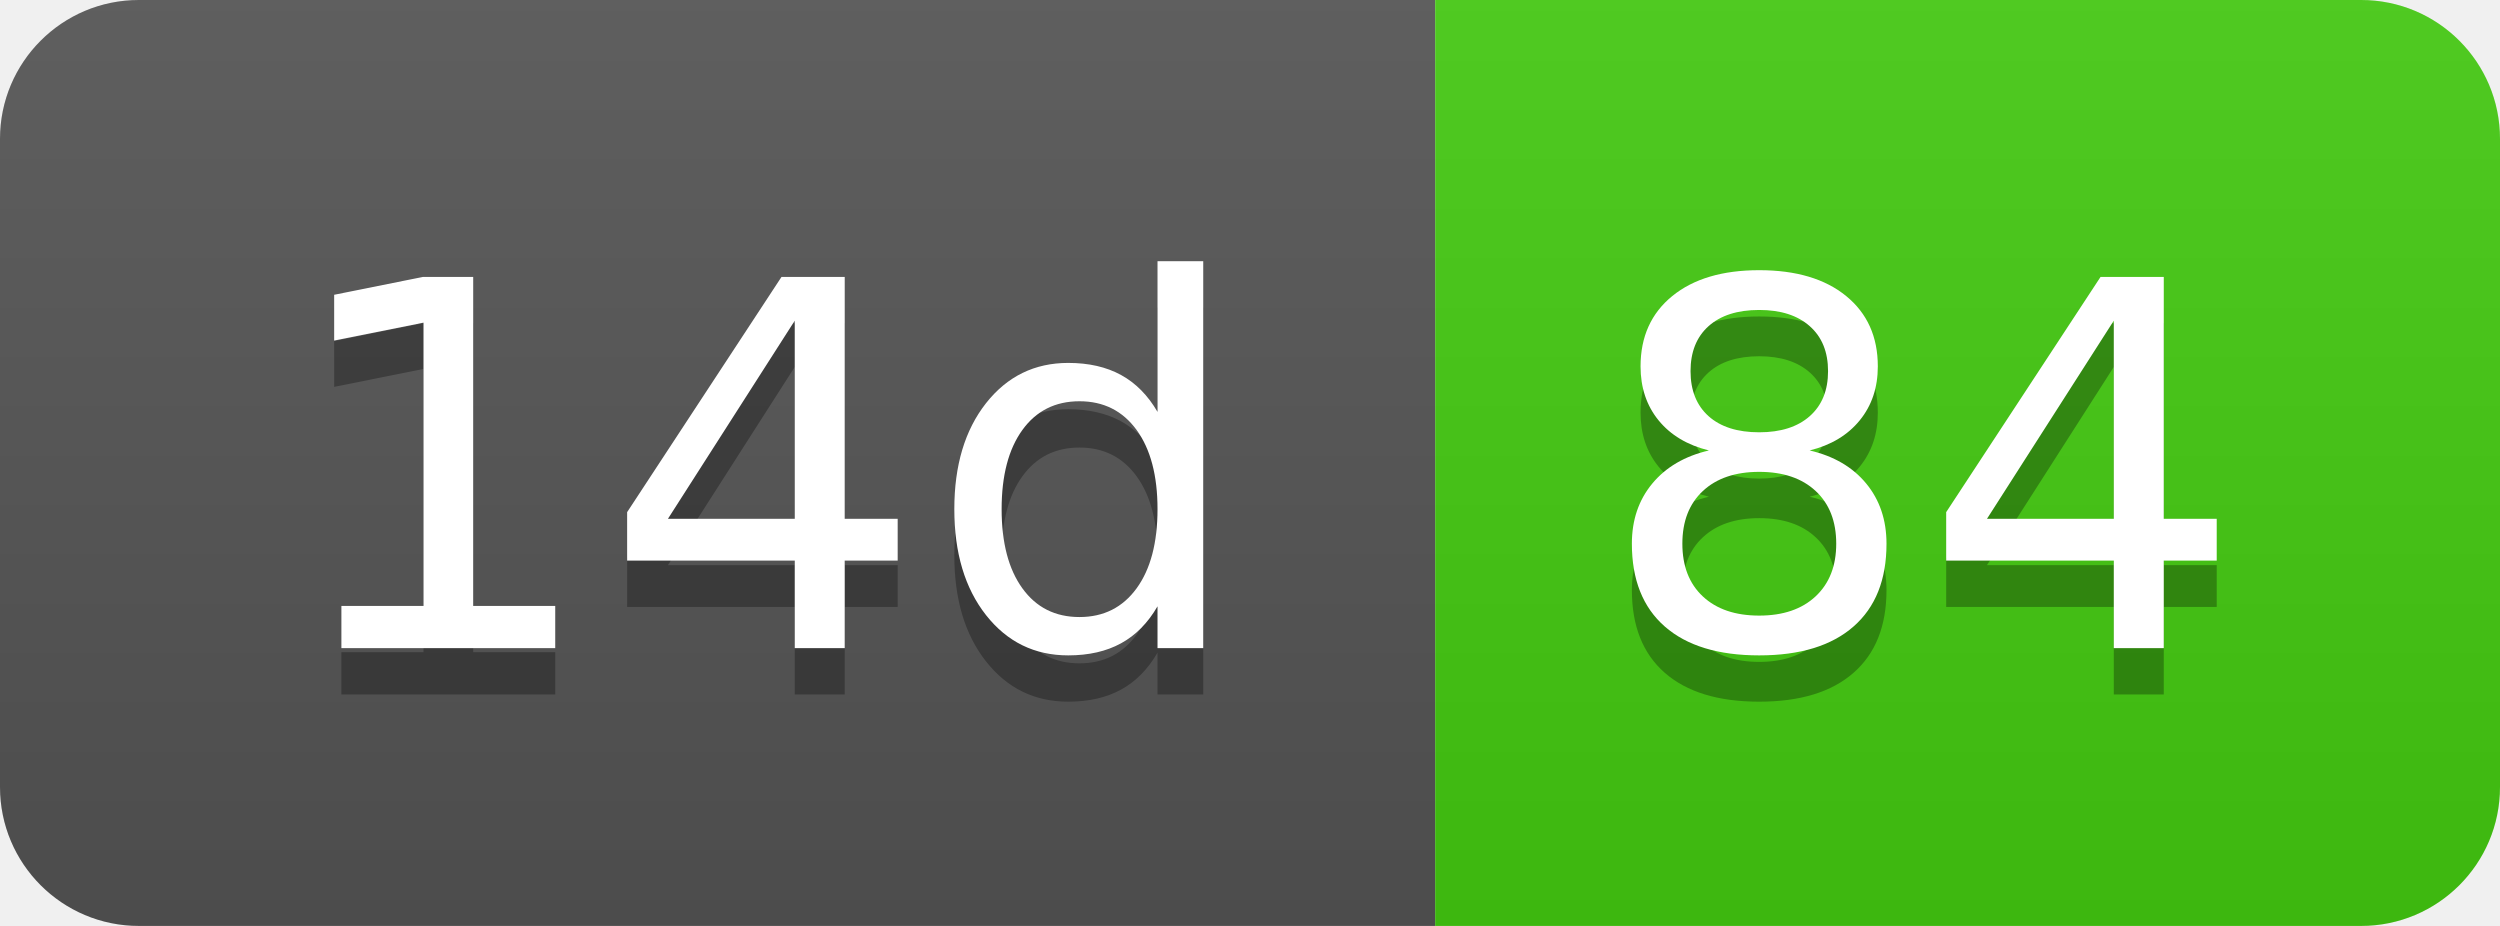
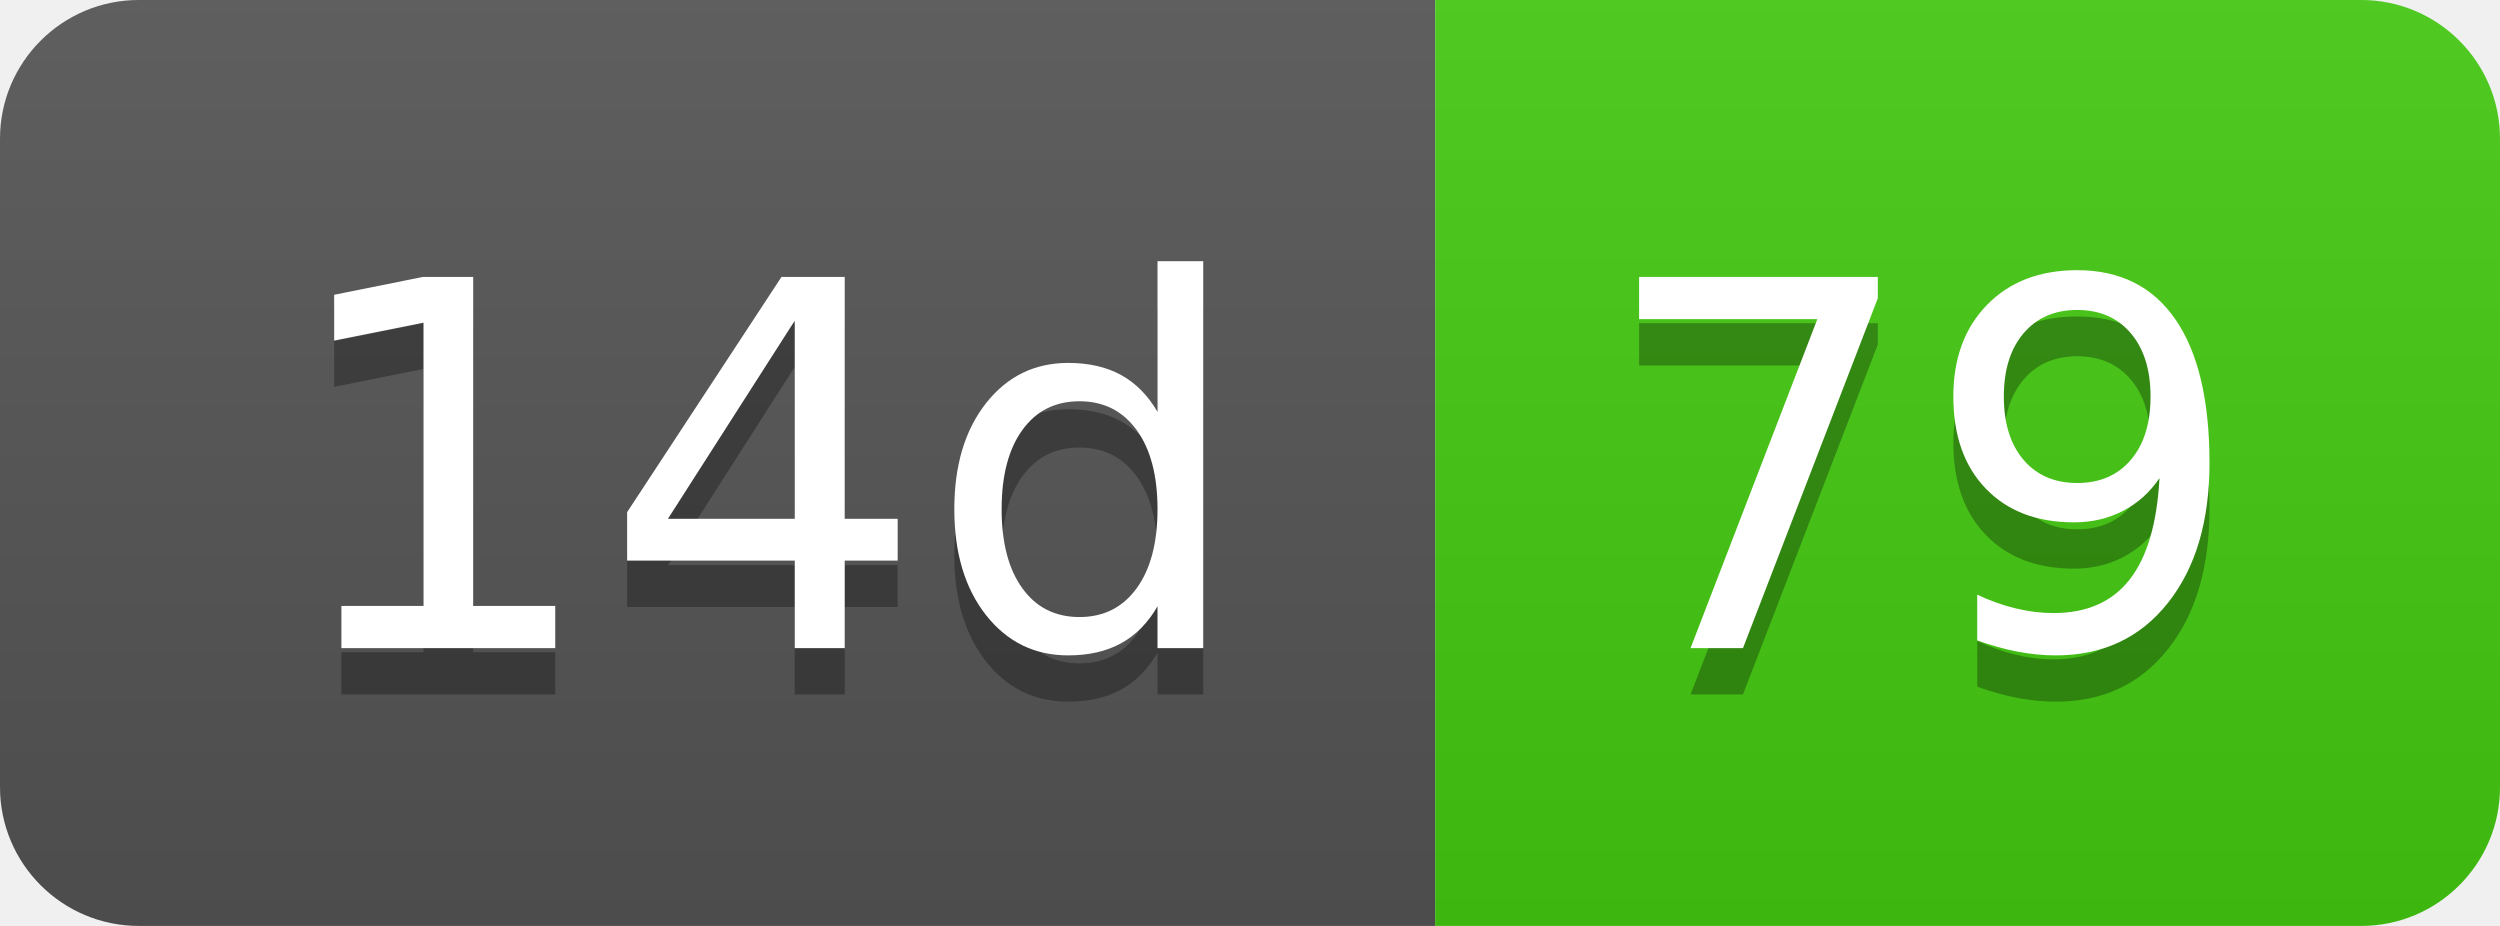
- <svg xmlns="http://www.w3.org/2000/svg" width="54" height="20" role="img" aria-label="14d: 84">
+ <svg xmlns="http://www.w3.org/2000/svg" width="54" height="20" role="img" aria-label="14d: 79">
  <linearGradient id="s" x2="0" y2="100%">
    <stop offset="0" stop-color="#bbb" stop-opacity=".1" />
    <stop offset="1" stop-opacity=".1" />
  </linearGradient>
  <clipPath id="r">
    <rect width="54" height="20" rx="3" fill="#fff" />
  </clipPath>
  <g clip-path="url(#r)">
    <rect width="31" height="20" fill="#555" />
    <rect x="31" width="23" height="20" fill="#4c1" />
    <rect width="54" height="20" fill="url(#s)" />
  </g>
  <g fill="#fff" text-anchor="middle" font-family="Verdana,Geneva,DejaVu Sans,sans-serif" text-rendering="geometricPrecision" font-size="110">
    <text aria-hidden="true" x="165" y="150" fill="#010101" fill-opacity=".3" transform="scale(.1)" textLength="210">14d</text>
    <text x="165" y="140" transform="scale(.1)" fill="#fff" textLength="210">14d</text>
-     <text aria-hidden="true" x="415" y="150" fill="#010101" fill-opacity=".3" transform="scale(.1)" textLength="130">84</text>
-     <text x="415" y="140" transform="scale(.1)" fill="#fff" textLength="130">84</text>
+     <text aria-hidden="true" x="415" y="150" fill="#010101" fill-opacity=".3" transform="scale(.1)" textLength="130">79</text>
+     <text x="415" y="140" transform="scale(.1)" fill="#fff" textLength="130">79</text>
  </g>
</svg>
